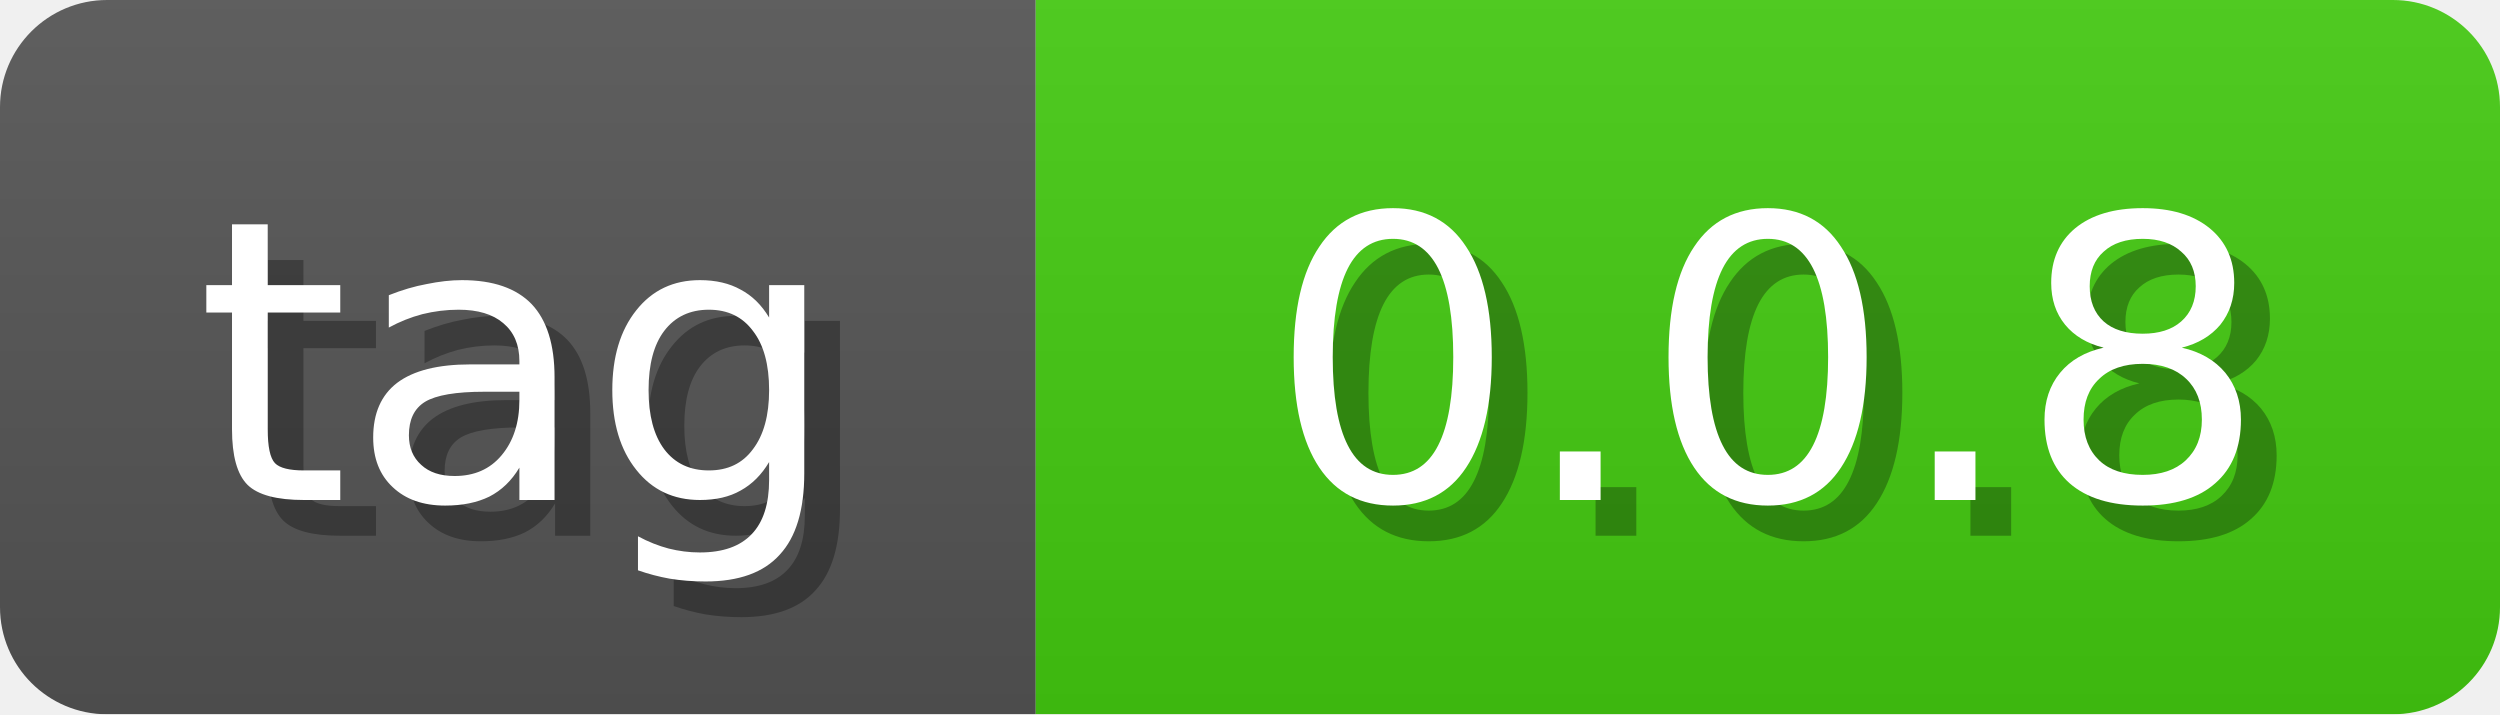
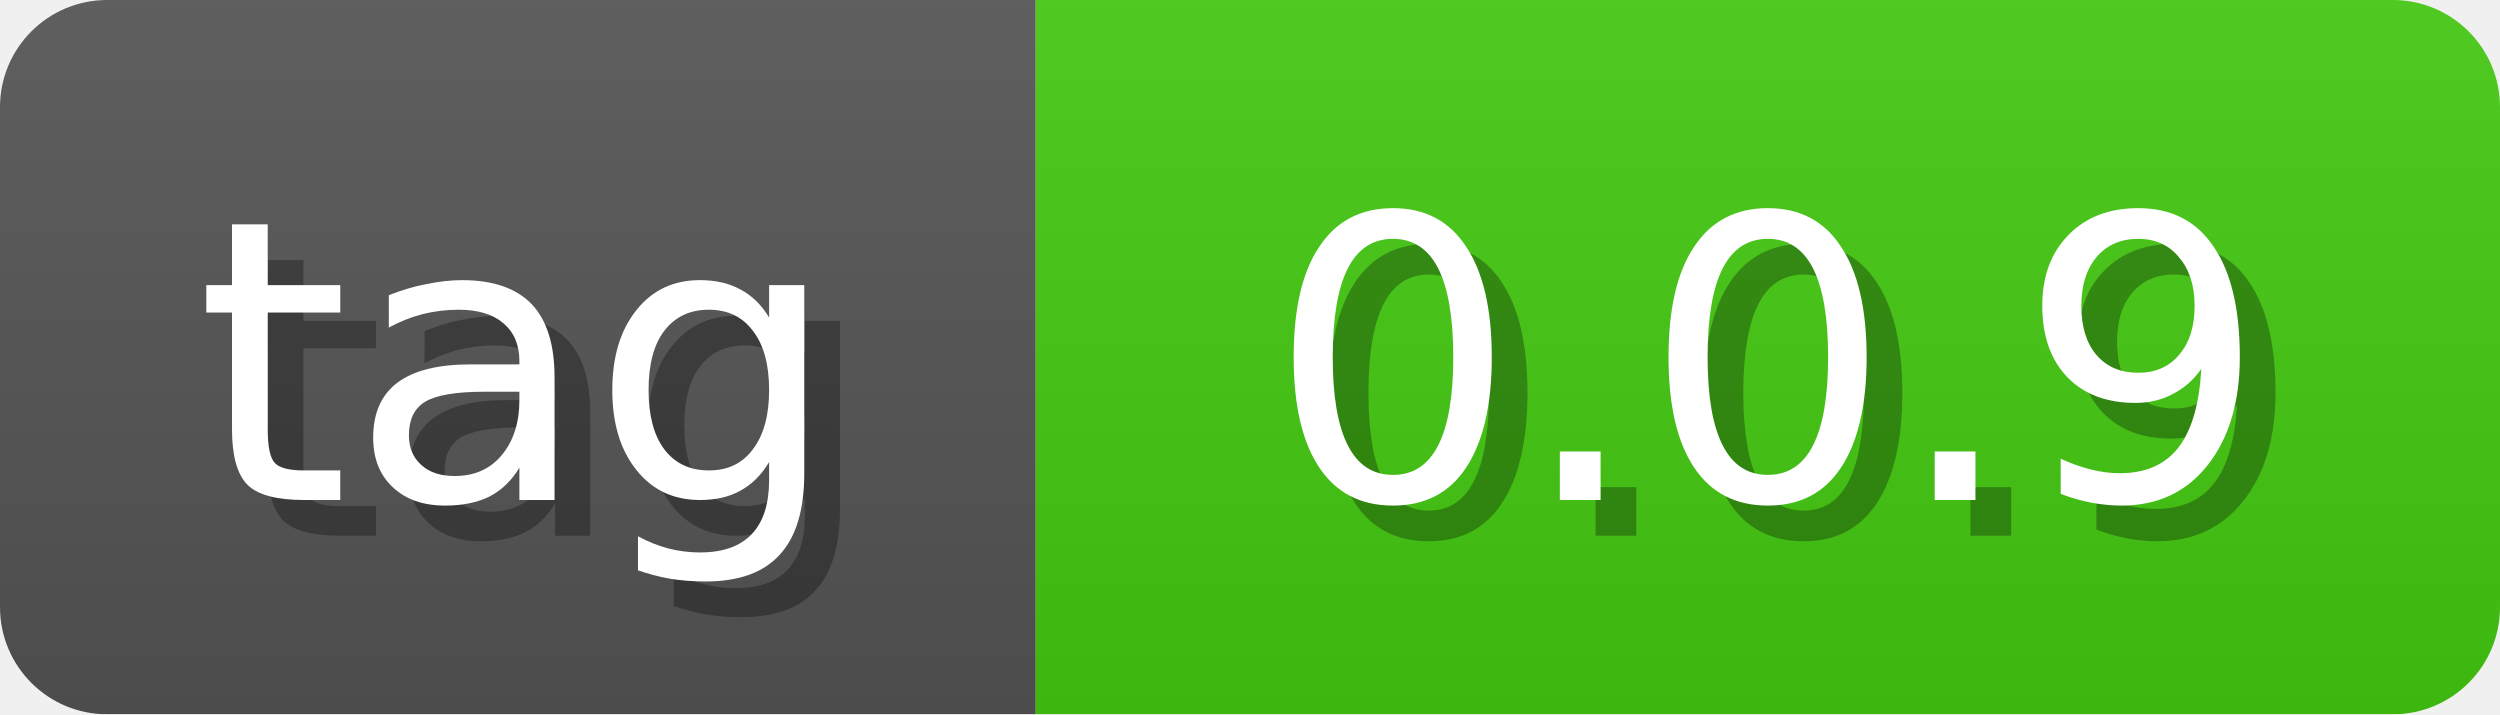
<svg xmlns="http://www.w3.org/2000/svg" width="70" height="20">
  <linearGradient id="b" x2="0" y2="100%">
    <stop offset="0" stop-color="#bbb" stop-opacity=".1" />
    <stop offset="1" stop-opacity=".1" />
  </linearGradient>
  <mask id="anybadge_1">
    <rect width="70" height="20" rx="3" fill="#fff" />
  </mask>
  <g mask="url(#anybadge_1)">
    <path fill="#555" d="M0 0h29v20H0z" />
    <path fill="#4c1" d="M29 0h41v20H29z" />
    <path fill="url(#b)" d="M0 0h70v20H0z" />
  </g>
  <g fill="#fff" text-anchor="middle" font-family="DejaVu Sans,Verdana,Geneva,sans-serif" font-size="11">
    <text x="15.5" y="15" fill="#010101" fill-opacity=".3">tag</text>
    <text x="14.5" y="14">tag</text>
  </g>
  <g fill="#fff" text-anchor="middle" font-family="DejaVu Sans,Verdana,Geneva,sans-serif" font-size="11">
-     <text x="50.5" y="15" fill="#010101" fill-opacity=".3">0.0.8</text>
-     <text x="49.5" y="14">0.0.8</text>
+     <text x="50.5" y="15" fill="#010101" fill-opacity=".3">0.0.9</text>
+     <text x="49.5" y="14">0.0.9</text>
  </g>
</svg>
